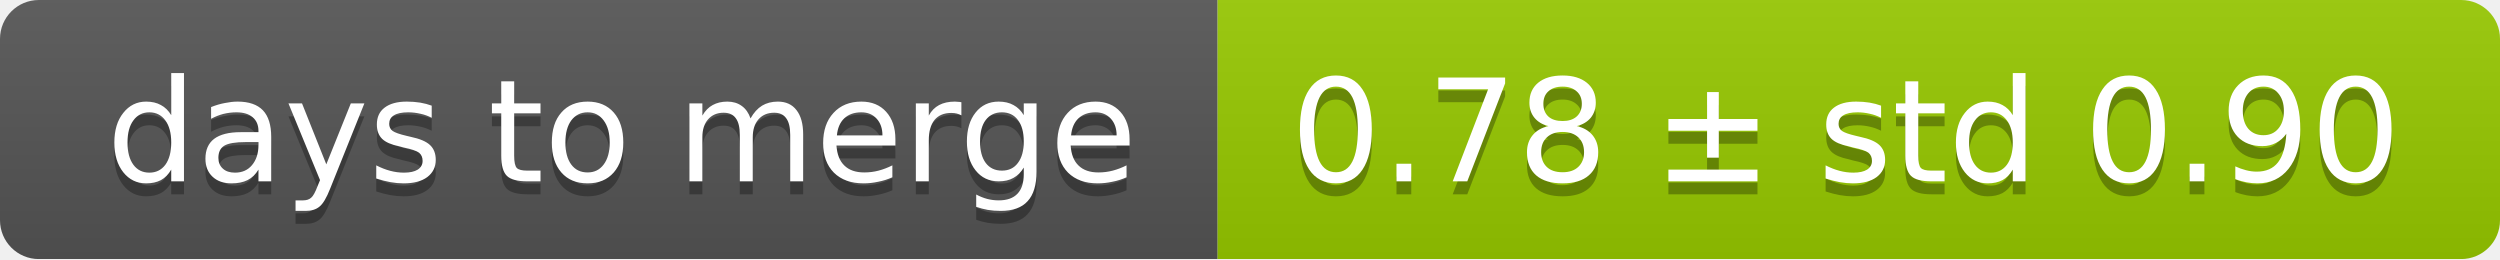
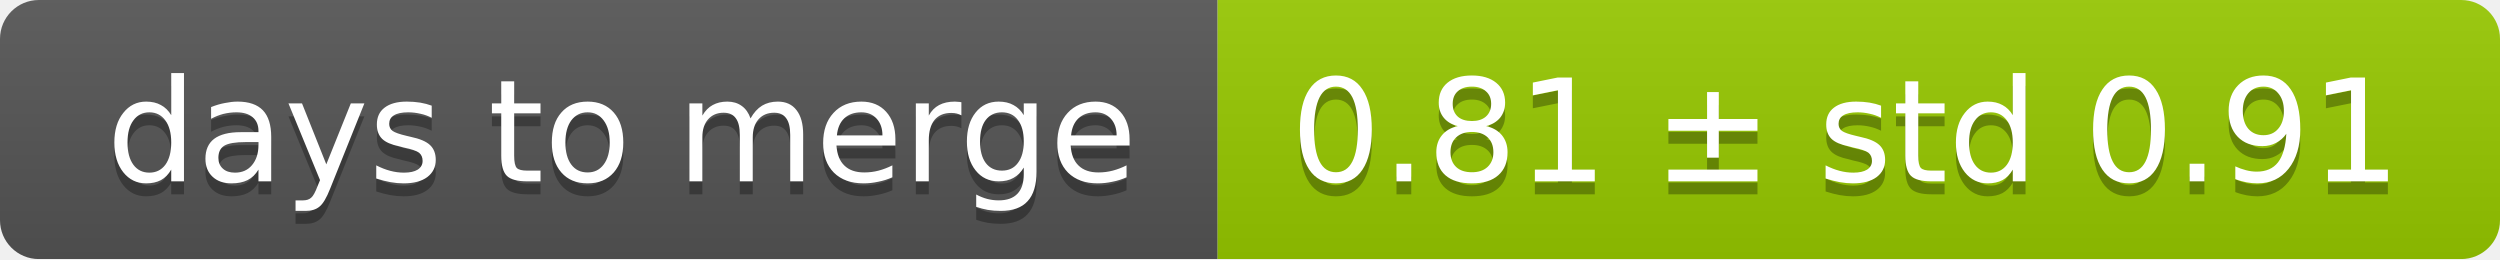
<svg xmlns="http://www.w3.org/2000/svg" width="193" height="20">
  <linearGradient id="smooth" x2="0" y2="100%">
    <stop offset="0" stop-color="#bbb" stop-opacity=".1" />
    <stop offset="1" stop-opacity=".1" />
  </linearGradient>
  <mask id="round">
    <rect width="193" height="20" rx="3" fill="#fff" />
  </mask>
  <g mask="url(#round)">
    <rect width="94" height="20" fill="#555" />
    <rect x="94" width="99" height="20" fill="#97ca00" />
    <rect width="193" height="20" fill="url(#smooth)" />
  </g>
  <g fill="#fff" text-anchor="middle" font-family="DejaVu Sans,Verdana,Geneva,sans-serif" font-size="11">
    <text x="48" y="15" fill="#010101" fill-opacity=".3">days to merge</text>
    <text x="48" y="14">days to merge</text>
-     <text x="142.5" y="15" fill="#010101" fill-opacity=".3">0.78 ± std 0.90</text>
-     <text x="142.5" y="14">0.78 ± std 0.90</text>
+     <text x="142.5" y="15" fill="#010101" fill-opacity=".3">0.81 ± std 0.91</text>
+     <text x="142.5" y="14">0.81 ± std 0.91</text>
  </g>
</svg>
